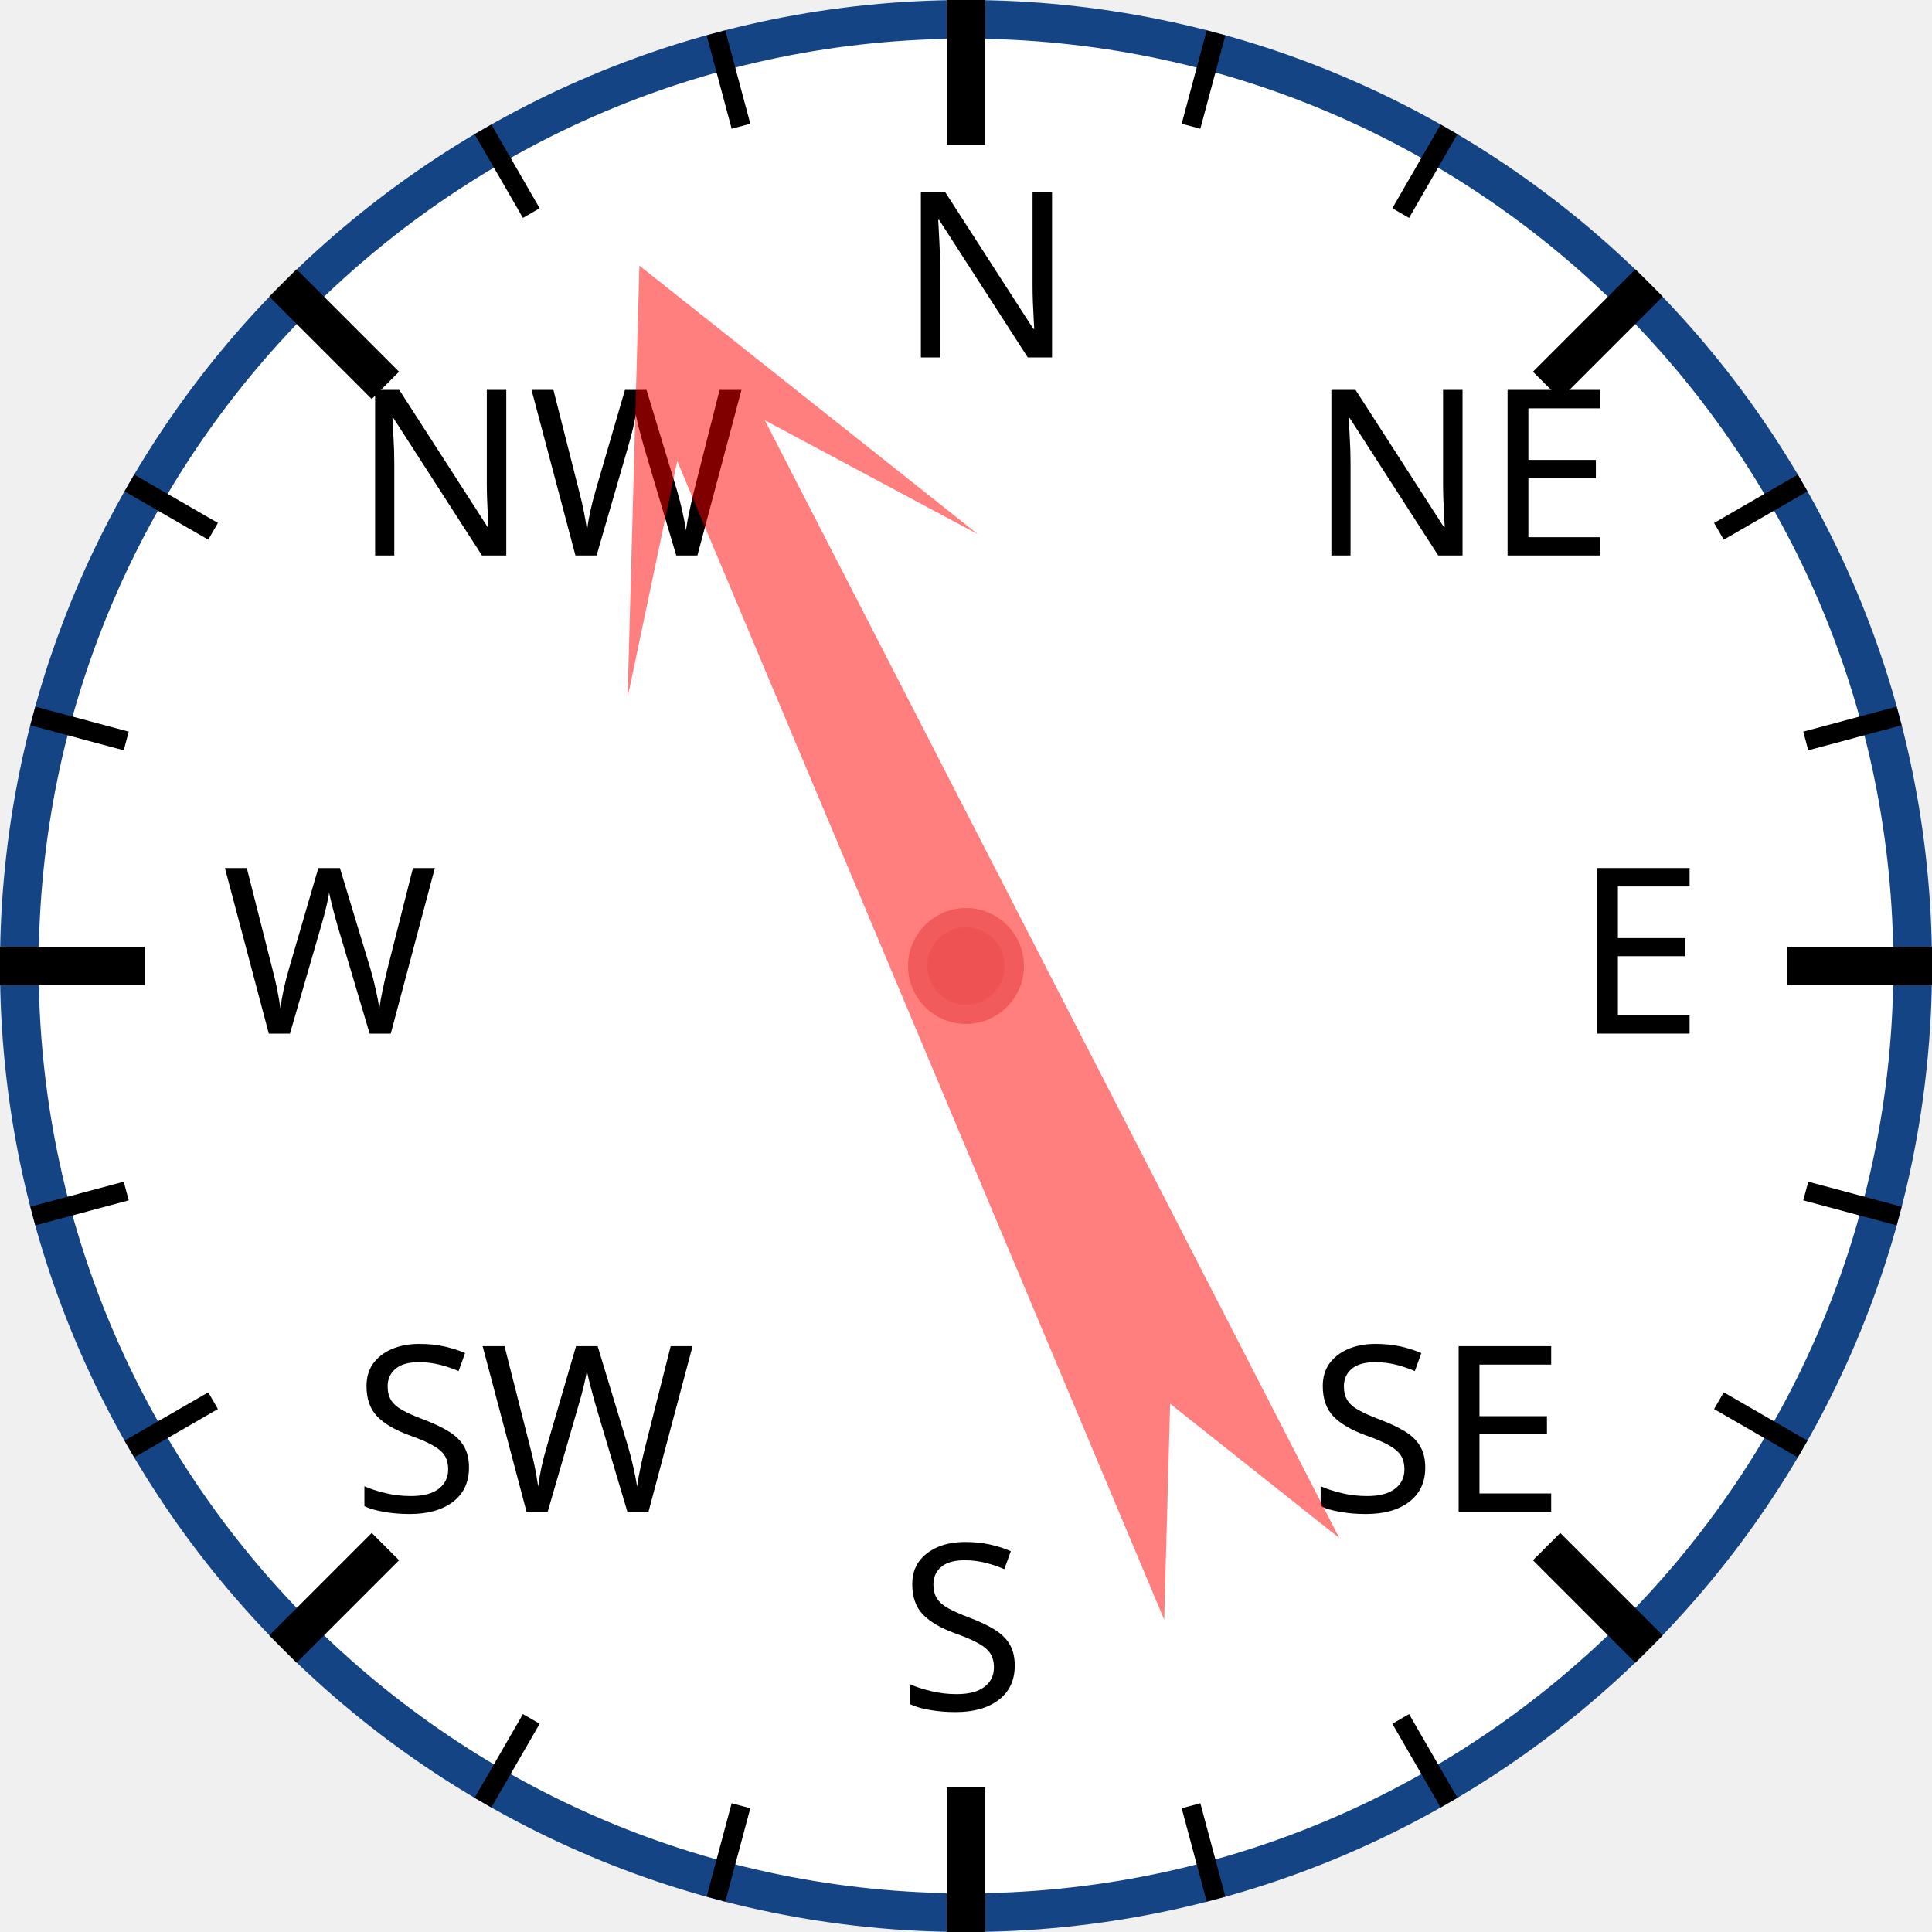
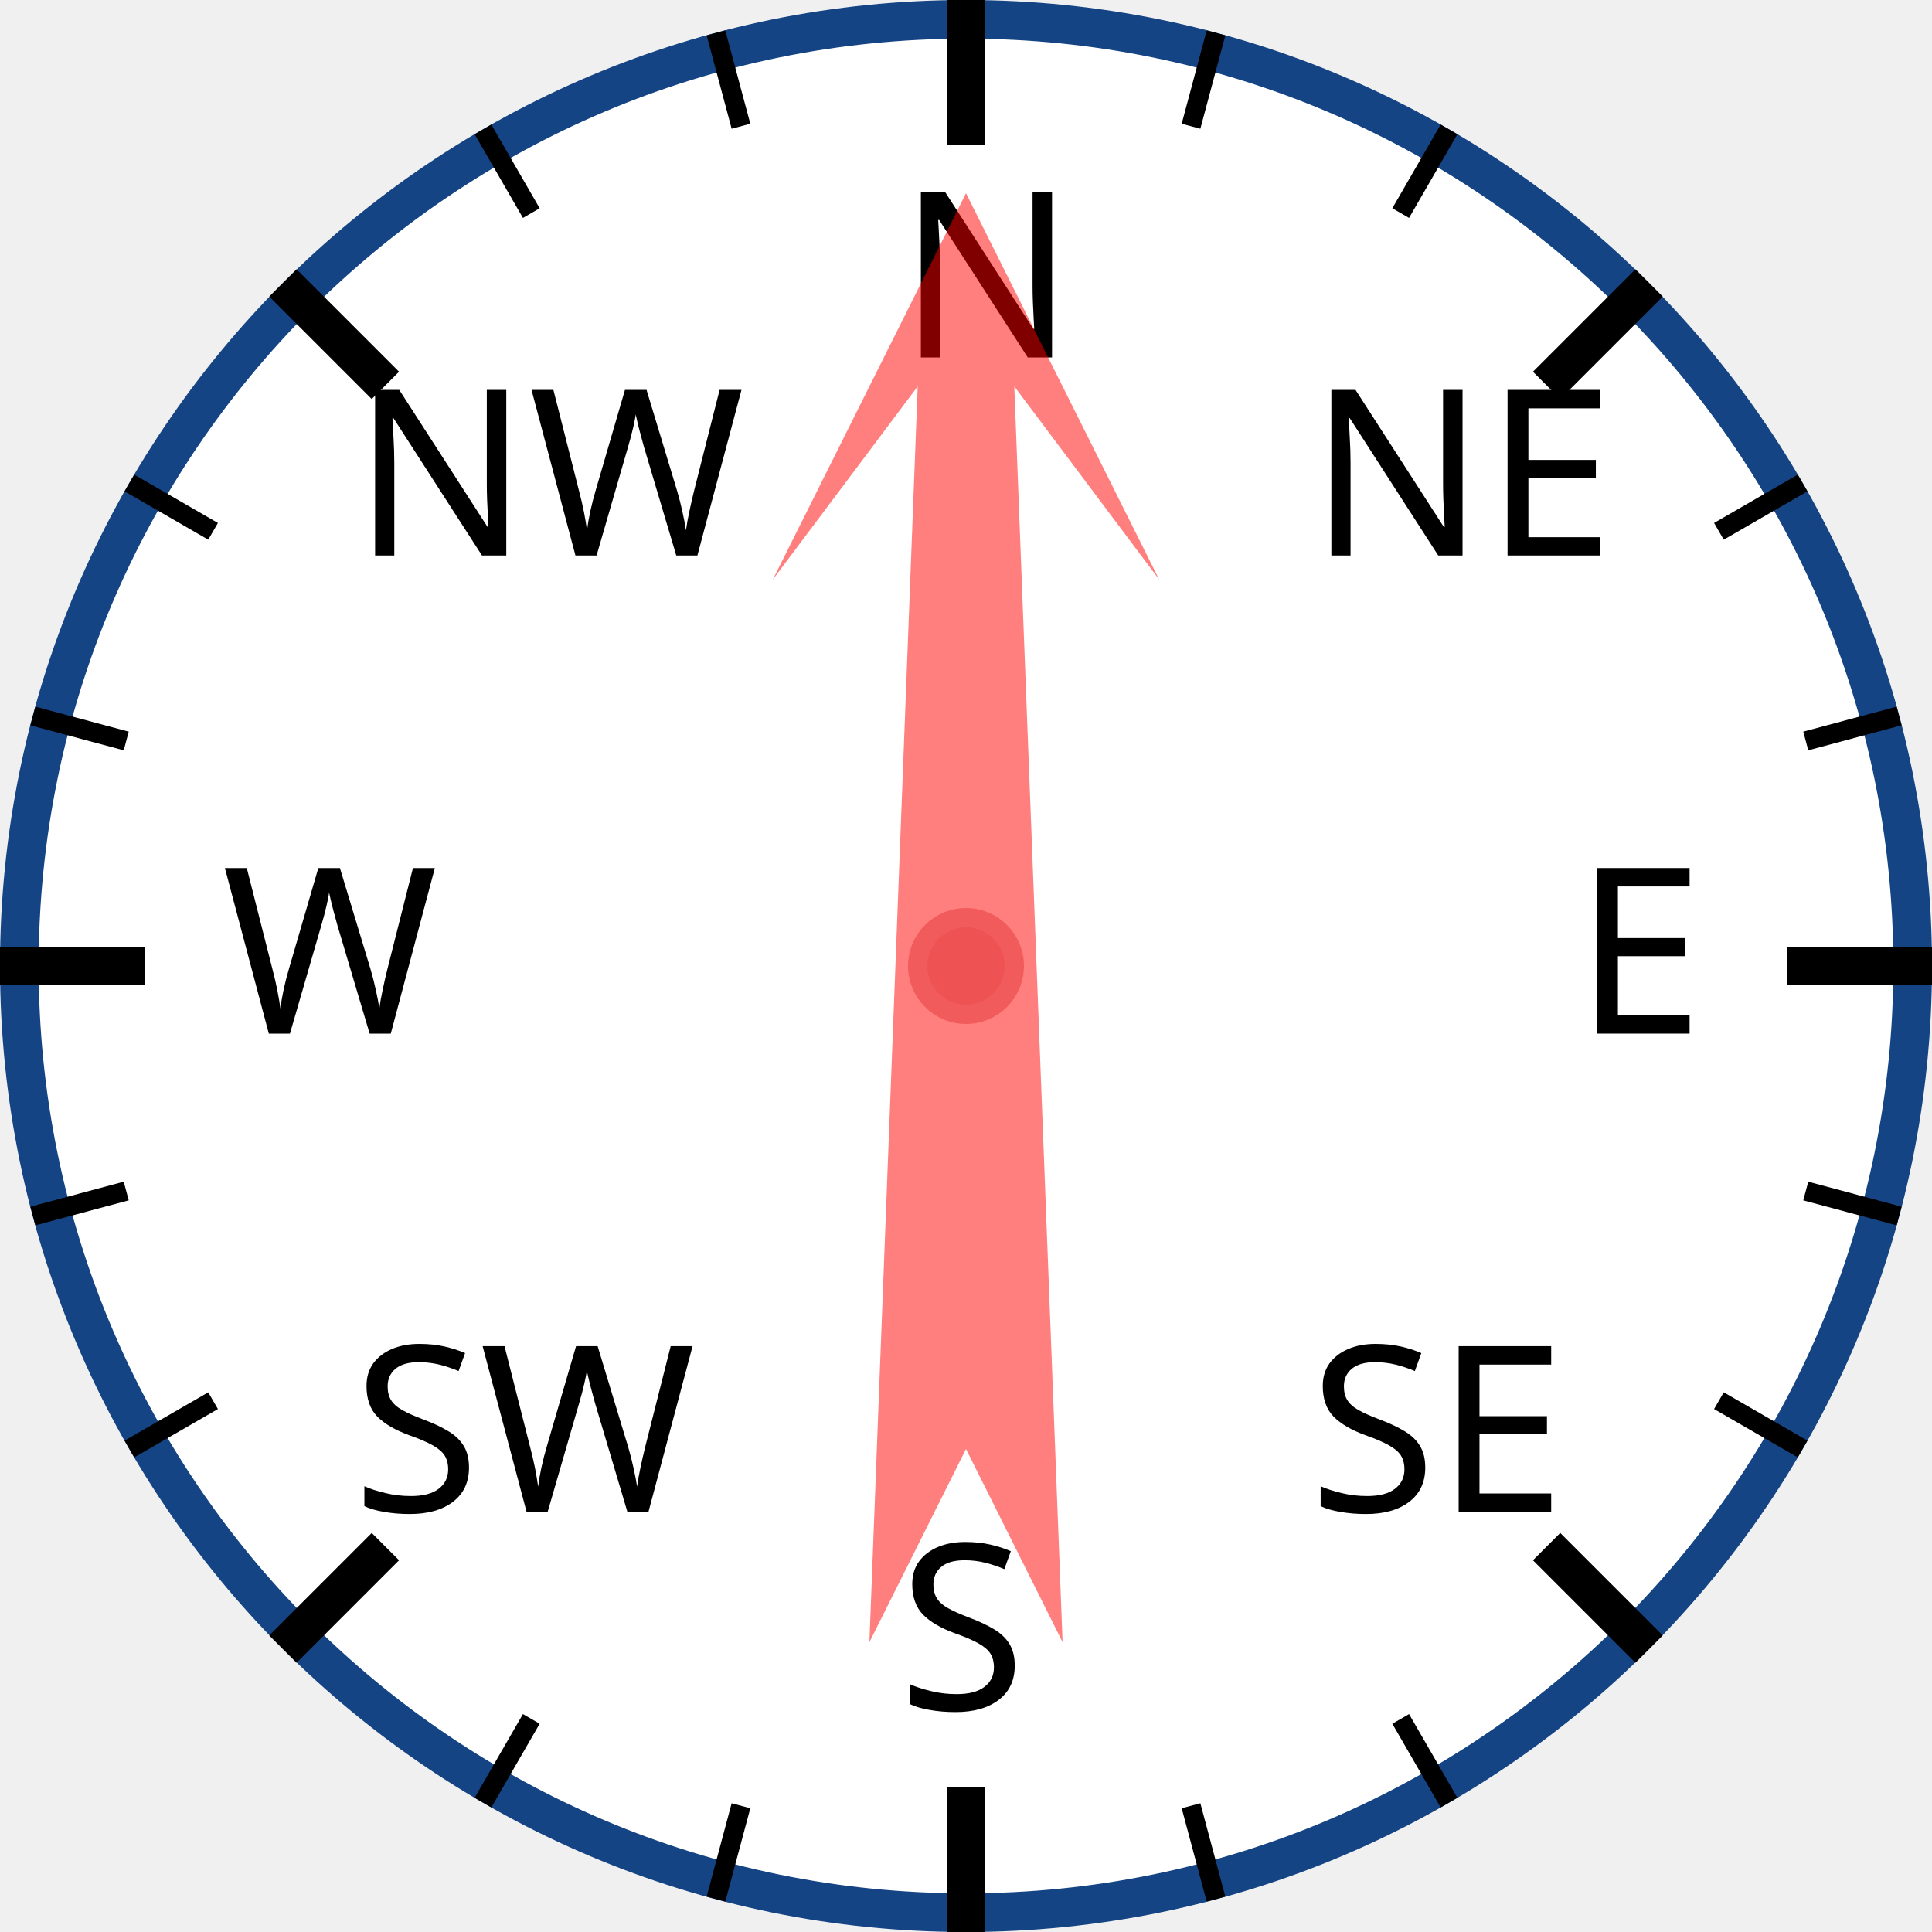
<svg xmlns="http://www.w3.org/2000/svg" width="120px" height="120px" viewBox="0 0 200 200">
  <circle cx="100" cy="100" r="98" style="fill: white; stroke: #154485; stroke-width: 4;" />
  <text x="93.0" y="37.0" style="font-family: sans-serif; font-size: 18pt;">N</text>
  <line x1="100.0" y1="0.0" x2="100.0" y2="15.0" style="stroke: black; stroke-width: 4;" />
  <line x1="74.118" y1="3.407" x2="76.706" y2="13.067" style="stroke: black; stroke-width: 2;" />
  <line x1="50" y1="13.397" x2="55" y2="22.058" style="stroke: black; stroke-width: 2;" />
  <text x="36.503" y="57.503" style="font-family: sans-serif; font-size: 18pt;">NW</text>
  <line x1="29.289" y1="29.289" x2="39.896" y2="39.896" style="stroke: black; stroke-width: 4;" />
  <line x1="13.397" y1="50" x2="22.058" y2="55" style="stroke: black; stroke-width: 2;" />
  <line x1="3.407" y1="74.118" x2="13.067" y2="76.706" style="stroke: black; stroke-width: 2;" />
  <text x="23.0" y="107.0" style="font-family: sans-serif; font-size: 18pt;">W</text>
  <line x1="0.0" y1="100.0" x2="15.0" y2="100.0" style="stroke: black; stroke-width: 4;" />
  <line x1="3.407" y1="125.882" x2="13.067" y2="123.294" style="stroke: black; stroke-width: 2;" />
  <line x1="13.397" y1="150" x2="22.058" y2="145" style="stroke: black; stroke-width: 2;" />
  <text x="36.503" y="156.497" style="font-family: sans-serif; font-size: 18pt;">SW</text>
  <line x1="29.289" y1="170.711" x2="39.896" y2="160.104" style="stroke: black; stroke-width: 4;" />
  <line x1="50" y1="186.603" x2="55" y2="177.942" style="stroke: black; stroke-width: 2;" />
  <line x1="74.118" y1="196.593" x2="76.706" y2="186.933" style="stroke: black; stroke-width: 2;" />
  <text x="93" y="177.0" style="font-family: sans-serif; font-size: 18pt;">S</text>
  <line x1="100" y1="200.0" x2="100" y2="185.0" style="stroke: black; stroke-width: 4;" />
  <line x1="125.882" y1="196.593" x2="123.294" y2="186.933" style="stroke: black; stroke-width: 2;" />
  <line x1="150.0" y1="186.603" x2="145.0" y2="177.942" style="stroke: black; stroke-width: 2;" />
  <text x="135.497" y="156.497" style="font-family: sans-serif; font-size: 18pt;">SE</text>
  <line x1="170.711" y1="170.711" x2="160.104" y2="160.104" style="stroke: black; stroke-width: 4;" />
  <line x1="186.603" y1="150" x2="177.942" y2="145" style="stroke: black; stroke-width: 2;" />
  <line x1="196.593" y1="125.882" x2="186.933" y2="123.294" style="stroke: black; stroke-width: 2;" />
  <text x="163.0" y="107" style="font-family: sans-serif; font-size: 18pt;">E</text>
  <line x1="200.0" y1="100" x2="185.0" y2="100" style="stroke: black; stroke-width: 4;" />
  <line x1="196.593" y1="74.118" x2="186.933" y2="76.706" style="stroke: black; stroke-width: 2;" />
  <line x1="186.603" y1="50" x2="177.942" y2="55" style="stroke: black; stroke-width: 2;" />
  <text x="135.497" y="57.503" style="font-family: sans-serif; font-size: 18pt;">NE</text>
  <line x1="170.711" y1="29.289" x2="160.104" y2="39.896" style="stroke: black; stroke-width: 4;" />
  <line x1="150" y1="13.397" x2="145" y2="22.058" style="stroke: black; stroke-width: 2;" />
  <line x1="125.882" y1="3.407" x2="123.294" y2="13.067" style="stroke: black; stroke-width: 2;" />
-   <polygon points="100 20 120 60 105 40 110 170 100 150 90 170 95 40 80 60" style="fill: red; fill-opacity: 0.5;" transform="rotate(335,100,100)" />
+   <polygon points="100 20 120 60 105 40 110 170 100 150 90 170 95 40 80 60" style="fill: red; fill-opacity: 0.5;" transform="rotate(0,100,100)" />
  <circle cx="100" cy="100" r="5" style="fill: #EE5252; stroke: #F25B5B; stroke-width: 2;" />
</svg>
